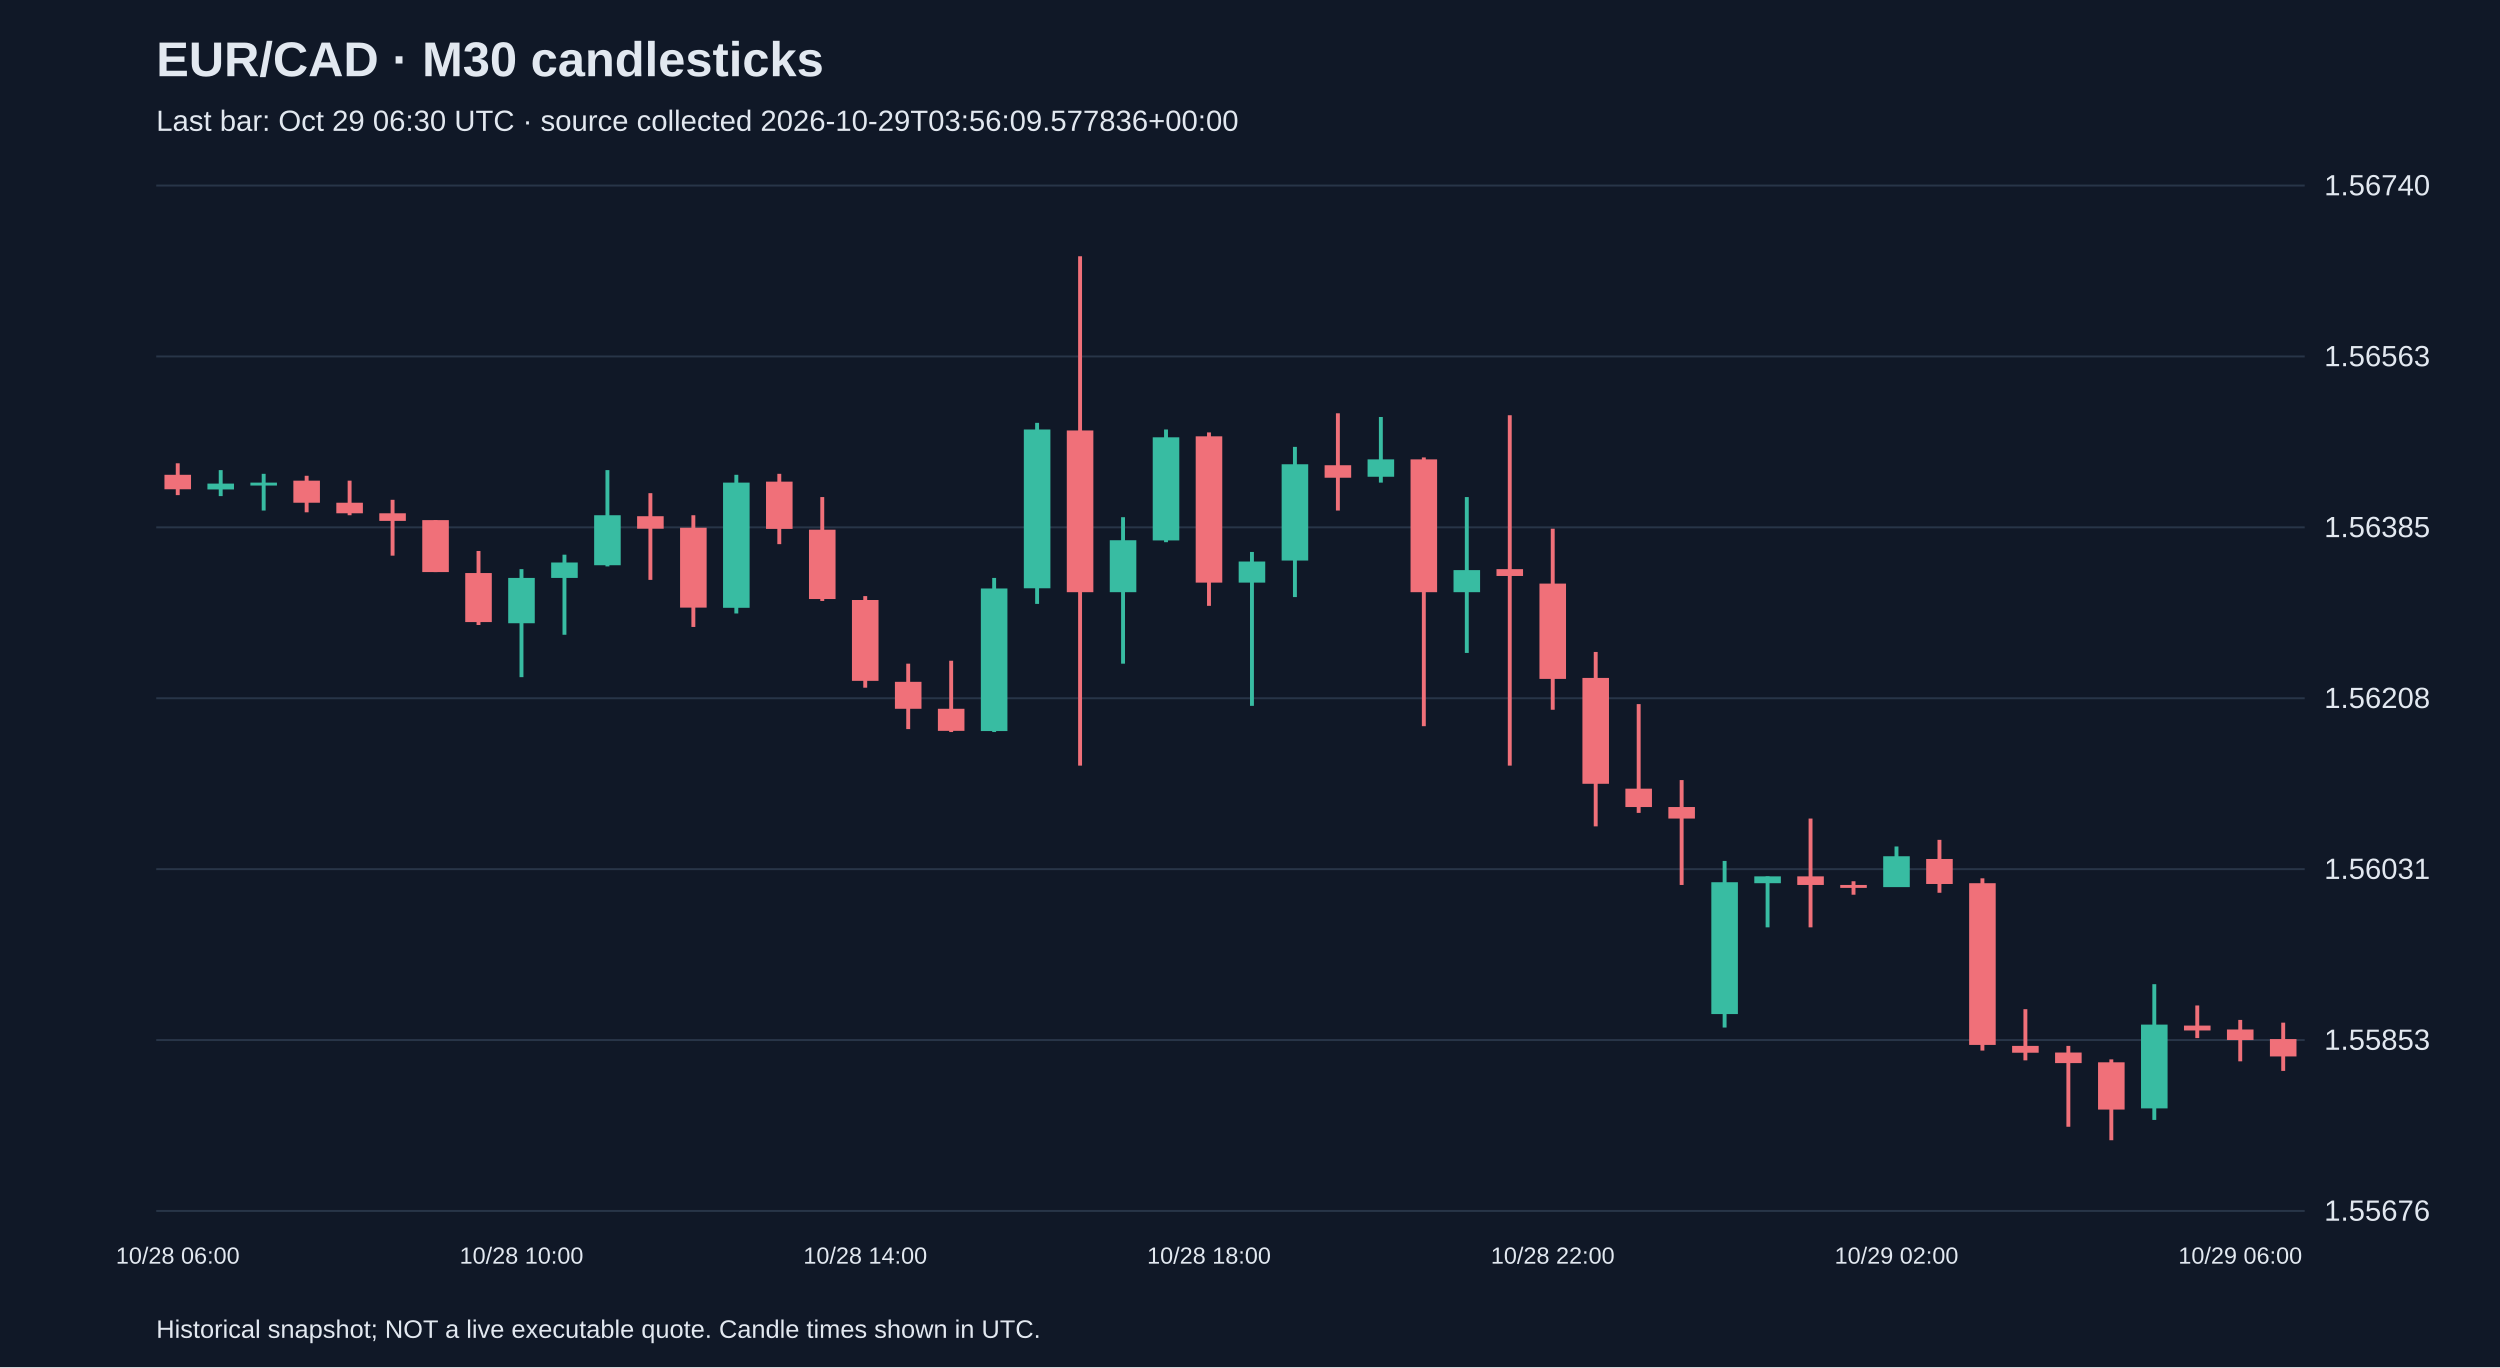
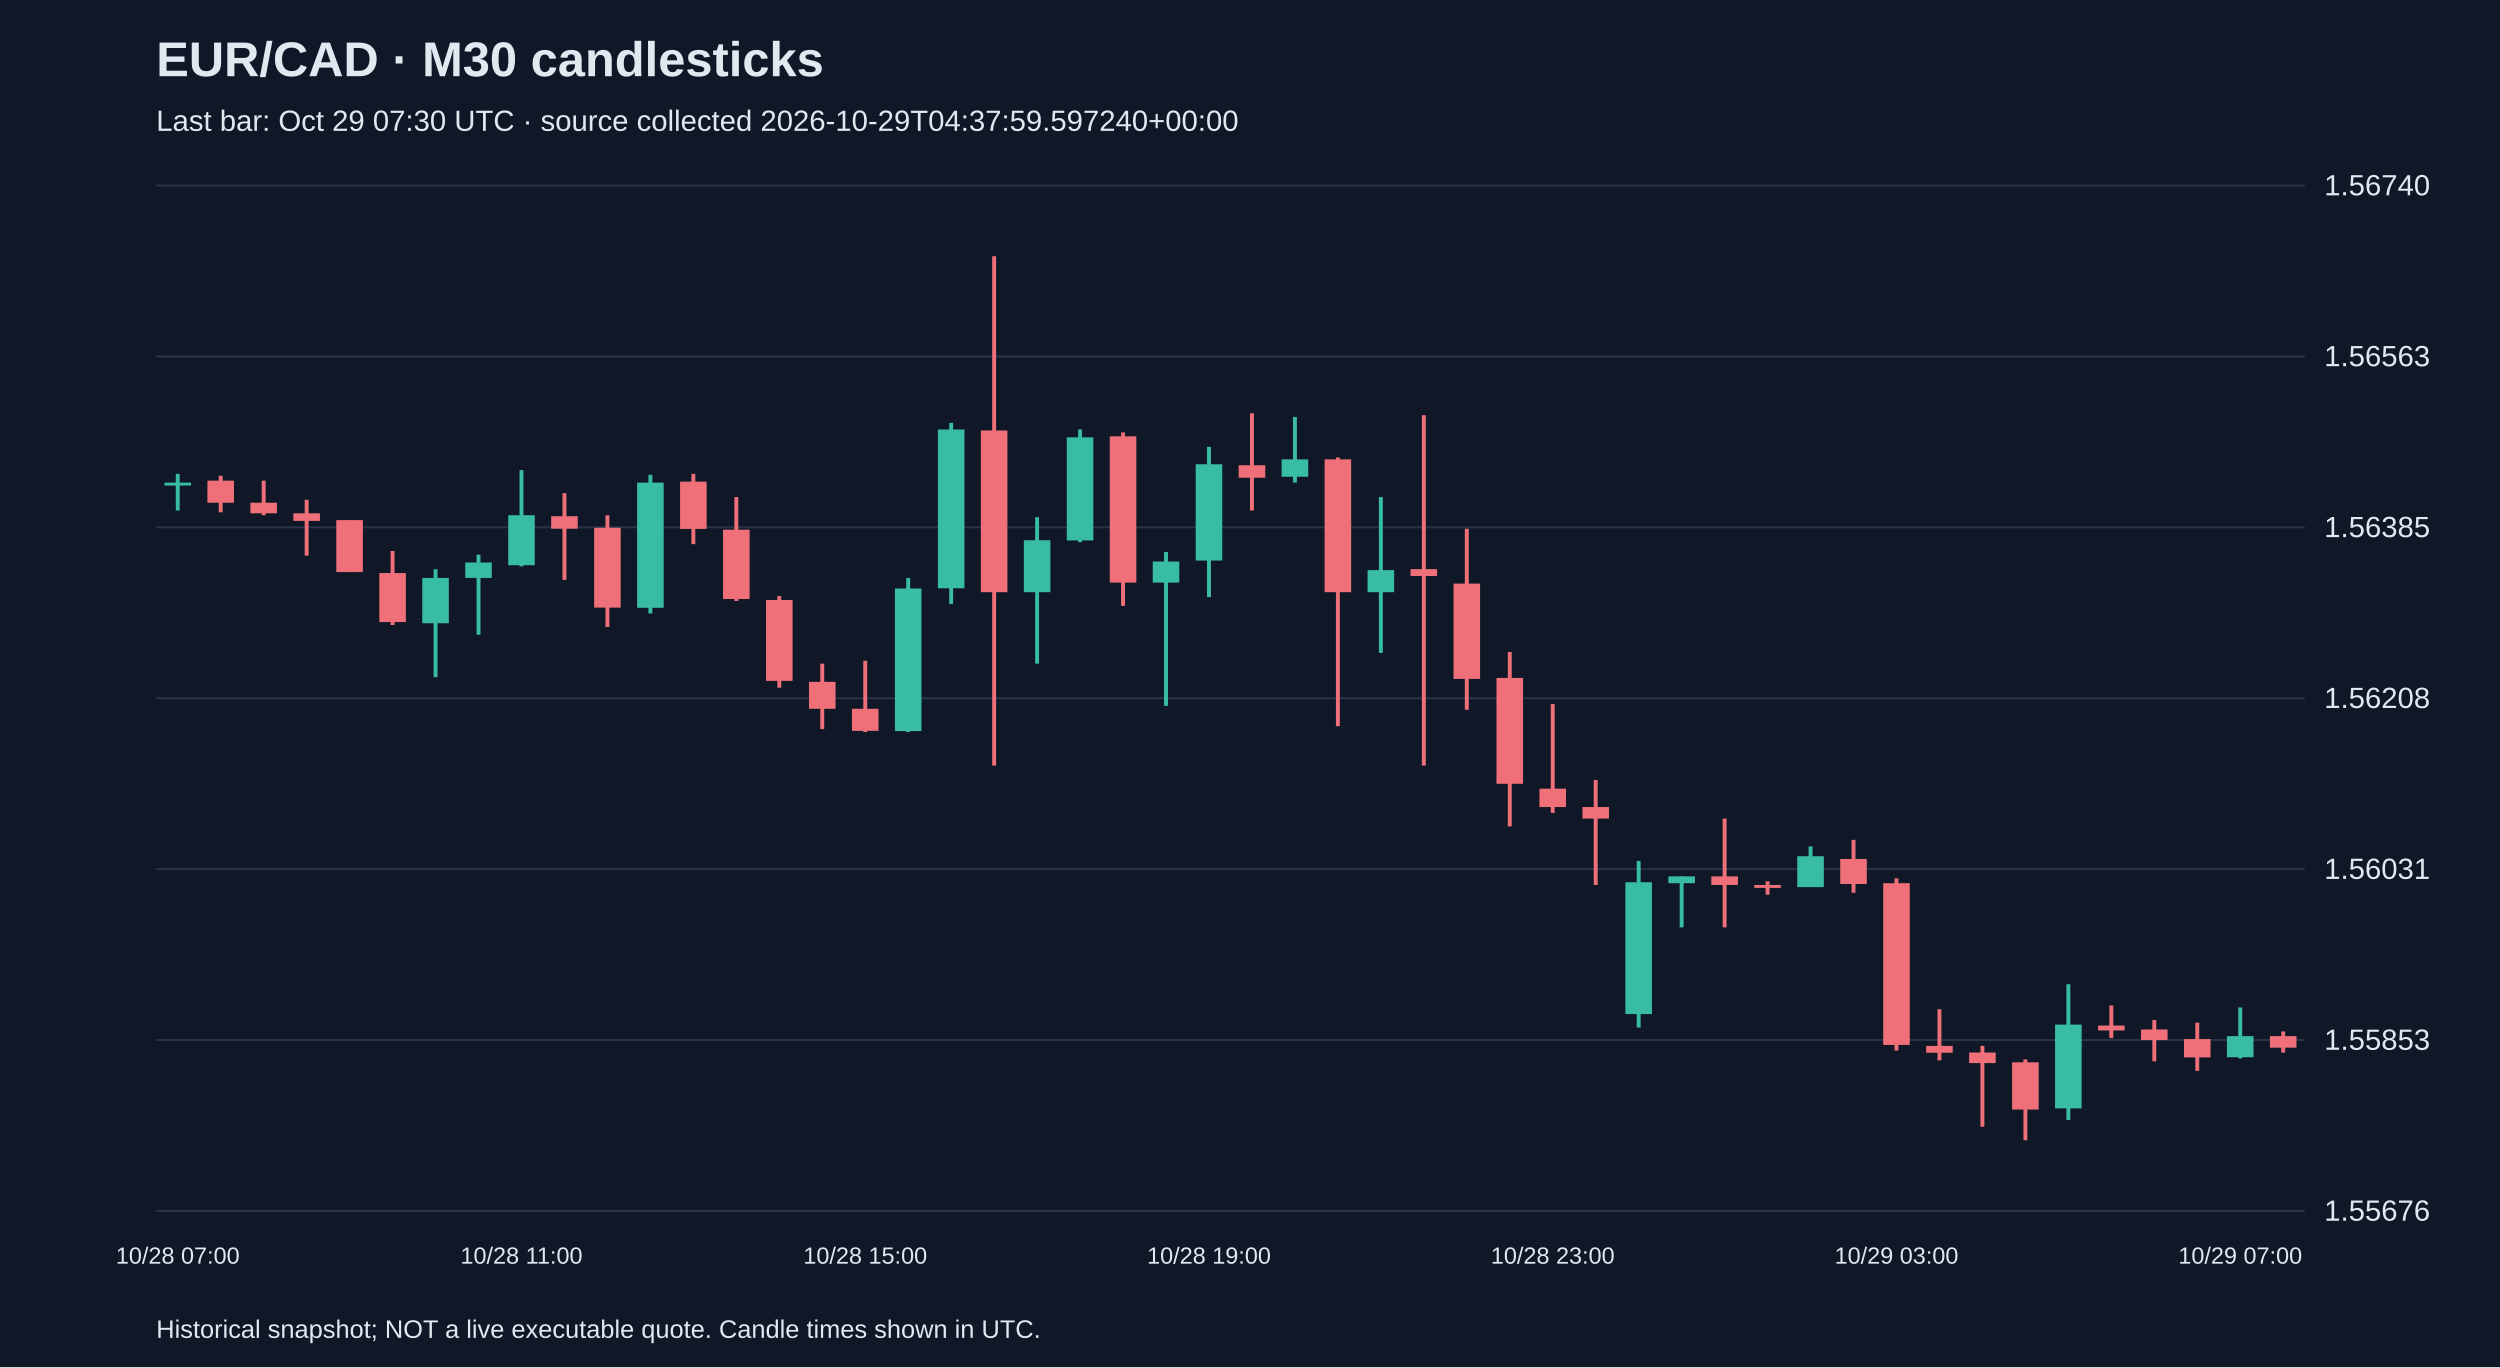
<svg xmlns="http://www.w3.org/2000/svg" viewBox="0 0 1280 700">
  <rect width="100%" height="100%" fill="#101827" />
  <style>text{font-family:Arial,sans-serif;fill:#e2e8f0}</style>
  <text x="80" y="39" font-size="25" font-weight="bold">EUR/CAD · M30 candlesticks</text>
-   <text x="80" y="67" font-size="15" fill="#a6b1c5">Last bar: Oct 29 06:30 UTC · source collected 2026-10-29T03:56:09.577836+00:00</text>
+   <text x="80" y="67" font-size="15" fill="#a6b1c5">Last bar: Oct 29 07:30 UTC · source collected 2026-10-29T04:37:59.597240+00:00</text>
  <line x1="80" y1="620.0" x2="1180" y2="620.0" stroke="#283548" />
  <text x="1190" y="625.0" font-size="15">1.55676</text>
  <line x1="80" y1="532.5" x2="1180" y2="532.5" stroke="#283548" />
  <text x="1190" y="537.5" font-size="15">1.55853</text>
  <line x1="80" y1="445.0" x2="1180" y2="445.0" stroke="#283548" />
  <text x="1190" y="450.0" font-size="15">1.56031</text>
  <line x1="80" y1="357.5" x2="1180" y2="357.5" stroke="#283548" />
  <text x="1190" y="362.5" font-size="15">1.56208</text>
  <line x1="80" y1="270.0" x2="1180" y2="270.0" stroke="#283548" />
  <text x="1190" y="275.0" font-size="15">1.56385</text>
  <line x1="80" y1="182.5" x2="1180" y2="182.5" stroke="#283548" />
  <text x="1190" y="187.5" font-size="15">1.56563</text>
  <line x1="80" y1="95.0" x2="1180" y2="95.0" stroke="#283548" />
  <text x="1190" y="100.0" font-size="15">1.56740</text>
-   <line x1="91.0" y1="237.2" x2="91.0" y2="253.5" stroke="#f07079" stroke-width="2" />
-   <rect x="84.2" y="243.1" width="13.6" height="7.4" fill="#f07079" />
-   <text x="91.0" y="647" text-anchor="middle" font-size="12">10/28 06:00</text>
-   <line x1="113.0" y1="240.7" x2="113.0" y2="254.0" stroke="#38bca2" stroke-width="2" />
-   <rect x="106.2" y="247.6" width="13.6" height="3.0" fill="#38bca2" />
-   <line x1="135.0" y1="242.6" x2="135.0" y2="261.4" stroke="#38bca2" stroke-width="2" />
-   <rect x="128.2" y="247.1" width="13.6" height="1.5" fill="#38bca2" />
-   <line x1="157.0" y1="243.6" x2="157.0" y2="262.3" stroke="#f07079" stroke-width="2" />
-   <rect x="150.2" y="246.1" width="13.6" height="11.3" fill="#f07079" />
-   <line x1="179.0" y1="246.1" x2="179.0" y2="263.8" stroke="#f07079" stroke-width="2" />
-   <rect x="172.2" y="257.4" width="13.6" height="5.4" fill="#f07079" />
-   <line x1="201.0" y1="255.9" x2="201.0" y2="284.5" stroke="#f07079" stroke-width="2" />
-   <rect x="194.2" y="262.8" width="13.6" height="3.9" fill="#f07079" />
-   <line x1="223.0" y1="266.3" x2="223.0" y2="292.9" stroke="#f07079" stroke-width="2" />
-   <rect x="216.2" y="266.3" width="13.6" height="26.6" fill="#f07079" />
-   <line x1="245.0" y1="282.1" x2="245.0" y2="320.0" stroke="#f07079" stroke-width="2" />
-   <rect x="238.2" y="293.4" width="13.6" height="25.1" fill="#f07079" />
-   <line x1="267.0" y1="291.4" x2="267.0" y2="346.7" stroke="#38bca2" stroke-width="2" />
-   <rect x="260.2" y="295.9" width="13.6" height="23.2" fill="#38bca2" />
-   <text x="267.0" y="647" text-anchor="middle" font-size="12">10/28 10:00</text>
-   <line x1="289.0" y1="284.0" x2="289.0" y2="325.0" stroke="#38bca2" stroke-width="2" />
-   <rect x="282.2" y="288.0" width="13.6" height="7.9" fill="#38bca2" />
-   <line x1="311.0" y1="240.7" x2="311.0" y2="290.0" stroke="#38bca2" stroke-width="2" />
-   <rect x="304.2" y="263.8" width="13.6" height="25.6" fill="#38bca2" />
-   <line x1="333.0" y1="252.5" x2="333.0" y2="296.9" stroke="#f07079" stroke-width="2" />
-   <rect x="326.2" y="264.3" width="13.6" height="6.4" fill="#f07079" />
-   <line x1="355.0" y1="263.8" x2="355.0" y2="321.0" stroke="#f07079" stroke-width="2" />
-   <rect x="348.2" y="270.2" width="13.6" height="40.9" fill="#f07079" />
-   <line x1="377.0" y1="243.1" x2="377.0" y2="314.1" stroke="#38bca2" stroke-width="2" />
-   <rect x="370.2" y="247.1" width="13.6" height="64.1" fill="#38bca2" />
-   <line x1="399.0" y1="242.6" x2="399.0" y2="278.6" stroke="#f07079" stroke-width="2" />
-   <rect x="392.2" y="246.6" width="13.6" height="24.2" fill="#f07079" />
-   <line x1="421.0" y1="254.5" x2="421.0" y2="307.7" stroke="#f07079" stroke-width="2" />
-   <rect x="414.2" y="271.2" width="13.6" height="35.5" fill="#f07079" />
-   <line x1="443.0" y1="305.2" x2="443.0" y2="352.1" stroke="#f07079" stroke-width="2" />
-   <rect x="436.2" y="307.2" width="13.6" height="41.4" fill="#f07079" />
-   <text x="443.0" y="647" text-anchor="middle" font-size="12">10/28 14:00</text>
-   <line x1="465.0" y1="339.8" x2="465.0" y2="373.3" stroke="#f07079" stroke-width="2" />
-   <rect x="458.2" y="349.1" width="13.6" height="13.8" fill="#f07079" />
-   <line x1="487.0" y1="338.3" x2="487.0" y2="374.8" stroke="#f07079" stroke-width="2" />
-   <rect x="480.2" y="362.9" width="13.6" height="11.3" fill="#f07079" />
-   <line x1="509.0" y1="295.9" x2="509.0" y2="374.8" stroke="#38bca2" stroke-width="2" />
-   <rect x="502.2" y="301.3" width="13.6" height="73.0" fill="#38bca2" />
-   <line x1="531.0" y1="216.5" x2="531.0" y2="309.2" stroke="#38bca2" stroke-width="2" />
-   <rect x="524.2" y="219.9" width="13.6" height="81.3" fill="#38bca2" />
-   <line x1="553.0" y1="131.2" x2="553.0" y2="392.0" stroke="#f07079" stroke-width="2" />
-   <rect x="546.2" y="220.4" width="13.6" height="82.8" fill="#f07079" />
-   <line x1="575.0" y1="264.8" x2="575.0" y2="339.8" stroke="#38bca2" stroke-width="2" />
-   <rect x="568.2" y="276.6" width="13.6" height="26.6" fill="#38bca2" />
-   <line x1="597.0" y1="219.9" x2="597.0" y2="277.6" stroke="#38bca2" stroke-width="2" />
-   <rect x="590.2" y="223.9" width="13.6" height="52.8" fill="#38bca2" />
-   <line x1="619.0" y1="221.4" x2="619.0" y2="310.2" stroke="#f07079" stroke-width="2" />
-   <rect x="612.2" y="223.4" width="13.6" height="74.9" fill="#f07079" />
-   <text x="619.0" y="647" text-anchor="middle" font-size="12">10/28 18:00</text>
-   <line x1="641.0" y1="282.6" x2="641.0" y2="361.4" stroke="#38bca2" stroke-width="2" />
-   <rect x="634.2" y="287.5" width="13.6" height="10.8" fill="#38bca2" />
-   <line x1="663.0" y1="228.8" x2="663.0" y2="305.7" stroke="#38bca2" stroke-width="2" />
-   <rect x="656.2" y="237.7" width="13.6" height="49.3" fill="#38bca2" />
-   <line x1="685.0" y1="211.6" x2="685.0" y2="261.4" stroke="#f07079" stroke-width="2" />
-   <rect x="678.2" y="238.2" width="13.6" height="6.4" fill="#f07079" />
-   <line x1="707.0" y1="213.5" x2="707.0" y2="247.1" stroke="#38bca2" stroke-width="2" />
-   <rect x="700.2" y="235.2" width="13.6" height="8.9" fill="#38bca2" />
-   <line x1="729.0" y1="234.2" x2="729.0" y2="371.8" stroke="#f07079" stroke-width="2" />
-   <rect x="722.2" y="235.2" width="13.6" height="68.0" fill="#f07079" />
-   <line x1="751.0" y1="254.5" x2="751.0" y2="334.3" stroke="#38bca2" stroke-width="2" />
-   <rect x="744.2" y="291.9" width="13.6" height="11.3" fill="#38bca2" />
-   <line x1="773.0" y1="212.6" x2="773.0" y2="392.0" stroke="#f07079" stroke-width="2" />
-   <rect x="766.2" y="291.4" width="13.6" height="3.5" fill="#f07079" />
-   <line x1="795.0" y1="270.7" x2="795.0" y2="363.4" stroke="#f07079" stroke-width="2" />
-   <rect x="788.2" y="298.8" width="13.6" height="48.8" fill="#f07079" />
-   <text x="795.0" y="647" text-anchor="middle" font-size="12">10/28 22:00</text>
-   <line x1="817.0" y1="333.8" x2="817.0" y2="423.1" stroke="#f07079" stroke-width="2" />
-   <rect x="810.2" y="347.1" width="13.6" height="54.2" fill="#f07079" />
-   <line x1="839.0" y1="360.5" x2="839.0" y2="416.2" stroke="#f07079" stroke-width="2" />
-   <rect x="832.2" y="403.8" width="13.6" height="9.4" fill="#f07079" />
-   <line x1="861.0" y1="399.4" x2="861.0" y2="453.1" stroke="#f07079" stroke-width="2" />
-   <rect x="854.2" y="413.2" width="13.6" height="5.9" fill="#f07079" />
-   <line x1="883.0" y1="440.8" x2="883.0" y2="526.1" stroke="#38bca2" stroke-width="2" />
-   <rect x="876.2" y="451.7" width="13.6" height="67.5" fill="#38bca2" />
-   <line x1="905.0" y1="448.7" x2="905.0" y2="474.8" stroke="#38bca2" stroke-width="2" />
-   <rect x="898.2" y="448.7" width="13.6" height="3.5" fill="#38bca2" />
-   <line x1="927.0" y1="419.1" x2="927.0" y2="474.8" stroke="#f07079" stroke-width="2" />
-   <rect x="920.2" y="448.7" width="13.6" height="4.4" fill="#f07079" />
-   <line x1="949.0" y1="451.2" x2="949.0" y2="458.1" stroke="#f07079" stroke-width="2" />
-   <rect x="942.2" y="453.1" width="13.6" height="1.5" fill="#f07079" />
-   <line x1="971.0" y1="433.4" x2="971.0" y2="454.1" stroke="#38bca2" stroke-width="2" />
-   <rect x="964.2" y="438.4" width="13.6" height="15.8" fill="#38bca2" />
-   <text x="971.0" y="647" text-anchor="middle" font-size="12">10/29 02:00</text>
-   <line x1="993.0" y1="430.0" x2="993.0" y2="457.1" stroke="#f07079" stroke-width="2" />
-   <rect x="986.2" y="439.8" width="13.6" height="12.8" fill="#f07079" />
-   <line x1="1015.0" y1="449.7" x2="1015.0" y2="537.9" stroke="#f07079" stroke-width="2" />
-   <rect x="1008.2" y="452.2" width="13.6" height="82.8" fill="#f07079" />
-   <line x1="1037.0" y1="516.7" x2="1037.0" y2="542.9" stroke="#f07079" stroke-width="2" />
-   <rect x="1030.2" y="535.5" width="13.6" height="3.5" fill="#f07079" />
-   <line x1="1059.0" y1="535.5" x2="1059.0" y2="576.9" stroke="#f07079" stroke-width="2" />
-   <rect x="1052.2" y="538.9" width="13.6" height="5.4" fill="#f07079" />
-   <line x1="1081.0" y1="542.4" x2="1081.0" y2="583.8" stroke="#f07079" stroke-width="2" />
-   <rect x="1074.2" y="543.9" width="13.6" height="24.2" fill="#f07079" />
-   <line x1="1103.0" y1="503.9" x2="1103.0" y2="573.4" stroke="#38bca2" stroke-width="2" />
-   <rect x="1096.2" y="524.6" width="13.6" height="42.9" fill="#38bca2" />
-   <line x1="1125.0" y1="514.8" x2="1125.0" y2="531.5" stroke="#f07079" stroke-width="2" />
-   <rect x="1118.2" y="525.1" width="13.6" height="2.5" fill="#f07079" />
-   <line x1="1147.0" y1="522.2" x2="1147.0" y2="543.4" stroke="#f07079" stroke-width="2" />
-   <rect x="1140.2" y="527.1" width="13.6" height="5.4" fill="#f07079" />
-   <text x="1147.0" y="647" text-anchor="middle" font-size="12">10/29 06:00</text>
-   <line x1="1169.0" y1="523.6" x2="1169.0" y2="548.3" stroke="#f07079" stroke-width="2" />
-   <rect x="1162.2" y="532.0" width="13.6" height="8.9" fill="#f07079" />
+   <line x1="91.0" y1="242.6" x2="91.0" y2="261.4" stroke="#38bca2" stroke-width="2" />
+   <rect x="84.2" y="247.1" width="13.6" height="1.5" fill="#38bca2" />
+   <text x="91.0" y="647" text-anchor="middle" font-size="12">10/28 07:00</text>
+   <line x1="113.0" y1="243.6" x2="113.0" y2="262.3" stroke="#f07079" stroke-width="2" />
+   <rect x="106.2" y="246.1" width="13.6" height="11.3" fill="#f07079" />
+   <line x1="135.0" y1="246.1" x2="135.0" y2="263.8" stroke="#f07079" stroke-width="2" />
+   <rect x="128.2" y="257.4" width="13.6" height="5.4" fill="#f07079" />
+   <line x1="157.0" y1="255.9" x2="157.0" y2="284.5" stroke="#f07079" stroke-width="2" />
+   <rect x="150.2" y="262.8" width="13.6" height="3.9" fill="#f07079" />
+   <line x1="179.0" y1="266.3" x2="179.0" y2="292.9" stroke="#f07079" stroke-width="2" />
+   <rect x="172.2" y="266.3" width="13.6" height="26.6" fill="#f07079" />
+   <line x1="201.0" y1="282.1" x2="201.0" y2="320.0" stroke="#f07079" stroke-width="2" />
+   <rect x="194.2" y="293.4" width="13.6" height="25.1" fill="#f07079" />
+   <line x1="223.0" y1="291.4" x2="223.0" y2="346.7" stroke="#38bca2" stroke-width="2" />
+   <rect x="216.2" y="295.9" width="13.6" height="23.2" fill="#38bca2" />
+   <line x1="245.0" y1="284.0" x2="245.0" y2="325.0" stroke="#38bca2" stroke-width="2" />
+   <rect x="238.2" y="288.0" width="13.6" height="7.9" fill="#38bca2" />
+   <line x1="267.0" y1="240.7" x2="267.0" y2="290.0" stroke="#38bca2" stroke-width="2" />
+   <rect x="260.2" y="263.8" width="13.6" height="25.6" fill="#38bca2" />
+   <text x="267.0" y="647" text-anchor="middle" font-size="12">10/28 11:00</text>
+   <line x1="289.0" y1="252.5" x2="289.0" y2="296.9" stroke="#f07079" stroke-width="2" />
+   <rect x="282.2" y="264.3" width="13.6" height="6.4" fill="#f07079" />
+   <line x1="311.0" y1="263.8" x2="311.0" y2="321.0" stroke="#f07079" stroke-width="2" />
+   <rect x="304.2" y="270.2" width="13.6" height="40.9" fill="#f07079" />
+   <line x1="333.0" y1="243.1" x2="333.0" y2="314.1" stroke="#38bca2" stroke-width="2" />
+   <rect x="326.2" y="247.1" width="13.6" height="64.1" fill="#38bca2" />
+   <line x1="355.0" y1="242.6" x2="355.0" y2="278.6" stroke="#f07079" stroke-width="2" />
+   <rect x="348.2" y="246.6" width="13.6" height="24.2" fill="#f07079" />
+   <line x1="377.0" y1="254.5" x2="377.0" y2="307.7" stroke="#f07079" stroke-width="2" />
+   <rect x="370.2" y="271.2" width="13.6" height="35.5" fill="#f07079" />
+   <line x1="399.0" y1="305.2" x2="399.0" y2="352.1" stroke="#f07079" stroke-width="2" />
+   <rect x="392.2" y="307.2" width="13.6" height="41.4" fill="#f07079" />
+   <line x1="421.0" y1="339.8" x2="421.0" y2="373.3" stroke="#f07079" stroke-width="2" />
+   <rect x="414.2" y="349.1" width="13.6" height="13.8" fill="#f07079" />
+   <line x1="443.0" y1="338.3" x2="443.0" y2="374.8" stroke="#f07079" stroke-width="2" />
+   <rect x="436.2" y="362.9" width="13.6" height="11.3" fill="#f07079" />
+   <text x="443.0" y="647" text-anchor="middle" font-size="12">10/28 15:00</text>
+   <line x1="465.0" y1="295.9" x2="465.0" y2="374.8" stroke="#38bca2" stroke-width="2" />
+   <rect x="458.2" y="301.3" width="13.6" height="73.0" fill="#38bca2" />
+   <line x1="487.0" y1="216.5" x2="487.0" y2="309.2" stroke="#38bca2" stroke-width="2" />
+   <rect x="480.2" y="219.9" width="13.6" height="81.3" fill="#38bca2" />
+   <line x1="509.0" y1="131.2" x2="509.0" y2="392.0" stroke="#f07079" stroke-width="2" />
+   <rect x="502.2" y="220.4" width="13.6" height="82.8" fill="#f07079" />
+   <line x1="531.0" y1="264.8" x2="531.0" y2="339.8" stroke="#38bca2" stroke-width="2" />
+   <rect x="524.2" y="276.6" width="13.6" height="26.6" fill="#38bca2" />
+   <line x1="553.0" y1="219.9" x2="553.0" y2="277.6" stroke="#38bca2" stroke-width="2" />
+   <rect x="546.2" y="223.9" width="13.6" height="52.8" fill="#38bca2" />
+   <line x1="575.0" y1="221.4" x2="575.0" y2="310.2" stroke="#f07079" stroke-width="2" />
+   <rect x="568.2" y="223.4" width="13.6" height="74.9" fill="#f07079" />
+   <line x1="597.0" y1="282.6" x2="597.0" y2="361.4" stroke="#38bca2" stroke-width="2" />
+   <rect x="590.2" y="287.5" width="13.6" height="10.8" fill="#38bca2" />
+   <line x1="619.0" y1="228.8" x2="619.0" y2="305.7" stroke="#38bca2" stroke-width="2" />
+   <rect x="612.2" y="237.7" width="13.6" height="49.3" fill="#38bca2" />
+   <text x="619.0" y="647" text-anchor="middle" font-size="12">10/28 19:00</text>
+   <line x1="641.0" y1="211.6" x2="641.0" y2="261.4" stroke="#f07079" stroke-width="2" />
+   <rect x="634.2" y="238.2" width="13.6" height="6.4" fill="#f07079" />
+   <line x1="663.0" y1="213.5" x2="663.0" y2="247.1" stroke="#38bca2" stroke-width="2" />
+   <rect x="656.2" y="235.2" width="13.6" height="8.9" fill="#38bca2" />
+   <line x1="685.0" y1="234.2" x2="685.0" y2="371.8" stroke="#f07079" stroke-width="2" />
+   <rect x="678.2" y="235.2" width="13.6" height="68.0" fill="#f07079" />
+   <line x1="707.0" y1="254.5" x2="707.0" y2="334.3" stroke="#38bca2" stroke-width="2" />
+   <rect x="700.2" y="291.9" width="13.6" height="11.3" fill="#38bca2" />
+   <line x1="729.0" y1="212.6" x2="729.0" y2="392.0" stroke="#f07079" stroke-width="2" />
+   <rect x="722.2" y="291.4" width="13.6" height="3.5" fill="#f07079" />
+   <line x1="751.0" y1="270.7" x2="751.0" y2="363.4" stroke="#f07079" stroke-width="2" />
+   <rect x="744.2" y="298.8" width="13.6" height="48.8" fill="#f07079" />
+   <line x1="773.0" y1="333.8" x2="773.0" y2="423.1" stroke="#f07079" stroke-width="2" />
+   <rect x="766.2" y="347.1" width="13.6" height="54.2" fill="#f07079" />
+   <line x1="795.0" y1="360.5" x2="795.0" y2="416.2" stroke="#f07079" stroke-width="2" />
+   <rect x="788.2" y="403.8" width="13.6" height="9.4" fill="#f07079" />
+   <text x="795.0" y="647" text-anchor="middle" font-size="12">10/28 23:00</text>
+   <line x1="817.0" y1="399.4" x2="817.0" y2="453.1" stroke="#f07079" stroke-width="2" />
+   <rect x="810.2" y="413.2" width="13.6" height="5.9" fill="#f07079" />
+   <line x1="839.0" y1="440.8" x2="839.0" y2="526.1" stroke="#38bca2" stroke-width="2" />
+   <rect x="832.2" y="451.7" width="13.6" height="67.5" fill="#38bca2" />
+   <line x1="861.0" y1="448.7" x2="861.0" y2="474.8" stroke="#38bca2" stroke-width="2" />
+   <rect x="854.2" y="448.7" width="13.6" height="3.5" fill="#38bca2" />
+   <line x1="883.0" y1="419.1" x2="883.0" y2="474.8" stroke="#f07079" stroke-width="2" />
+   <rect x="876.2" y="448.7" width="13.6" height="4.4" fill="#f07079" />
+   <line x1="905.0" y1="451.2" x2="905.0" y2="458.1" stroke="#f07079" stroke-width="2" />
+   <rect x="898.2" y="453.1" width="13.6" height="1.5" fill="#f07079" />
+   <line x1="927.0" y1="433.4" x2="927.0" y2="454.1" stroke="#38bca2" stroke-width="2" />
+   <rect x="920.2" y="438.4" width="13.6" height="15.8" fill="#38bca2" />
+   <line x1="949.0" y1="430.0" x2="949.0" y2="457.1" stroke="#f07079" stroke-width="2" />
+   <rect x="942.2" y="439.8" width="13.6" height="12.8" fill="#f07079" />
+   <line x1="971.0" y1="449.7" x2="971.0" y2="537.9" stroke="#f07079" stroke-width="2" />
+   <rect x="964.2" y="452.2" width="13.6" height="82.8" fill="#f07079" />
+   <text x="971.0" y="647" text-anchor="middle" font-size="12">10/29 03:00</text>
+   <line x1="993.0" y1="516.7" x2="993.0" y2="542.9" stroke="#f07079" stroke-width="2" />
+   <rect x="986.2" y="535.5" width="13.6" height="3.5" fill="#f07079" />
+   <line x1="1015.0" y1="535.5" x2="1015.0" y2="576.9" stroke="#f07079" stroke-width="2" />
+   <rect x="1008.2" y="538.9" width="13.6" height="5.4" fill="#f07079" />
+   <line x1="1037.0" y1="542.4" x2="1037.0" y2="583.8" stroke="#f07079" stroke-width="2" />
+   <rect x="1030.2" y="543.9" width="13.6" height="24.2" fill="#f07079" />
+   <line x1="1059.0" y1="503.9" x2="1059.0" y2="573.4" stroke="#38bca2" stroke-width="2" />
+   <rect x="1052.2" y="524.6" width="13.6" height="42.9" fill="#38bca2" />
+   <line x1="1081.0" y1="514.8" x2="1081.0" y2="531.5" stroke="#f07079" stroke-width="2" />
+   <rect x="1074.2" y="525.1" width="13.6" height="2.5" fill="#f07079" />
+   <line x1="1103.0" y1="522.2" x2="1103.0" y2="543.4" stroke="#f07079" stroke-width="2" />
+   <rect x="1096.2" y="527.1" width="13.6" height="5.4" fill="#f07079" />
+   <line x1="1125.0" y1="523.6" x2="1125.0" y2="548.3" stroke="#f07079" stroke-width="2" />
+   <rect x="1118.2" y="532.0" width="13.6" height="9.4" fill="#f07079" />
+   <line x1="1147.0" y1="515.8" x2="1147.0" y2="541.9" stroke="#38bca2" stroke-width="2" />
+   <rect x="1140.2" y="530.5" width="13.6" height="10.8" fill="#38bca2" />
+   <text x="1147.0" y="647" text-anchor="middle" font-size="12">10/29 07:00</text>
+   <line x1="1169.0" y1="528.1" x2="1169.0" y2="538.9" stroke="#f07079" stroke-width="2" />
+   <rect x="1162.2" y="530.5" width="13.6" height="5.9" fill="#f07079" />
  <text x="80" y="685" font-size="13">Historical snapshot; NOT a live executable quote. Candle times shown in UTC.</text>
</svg>
